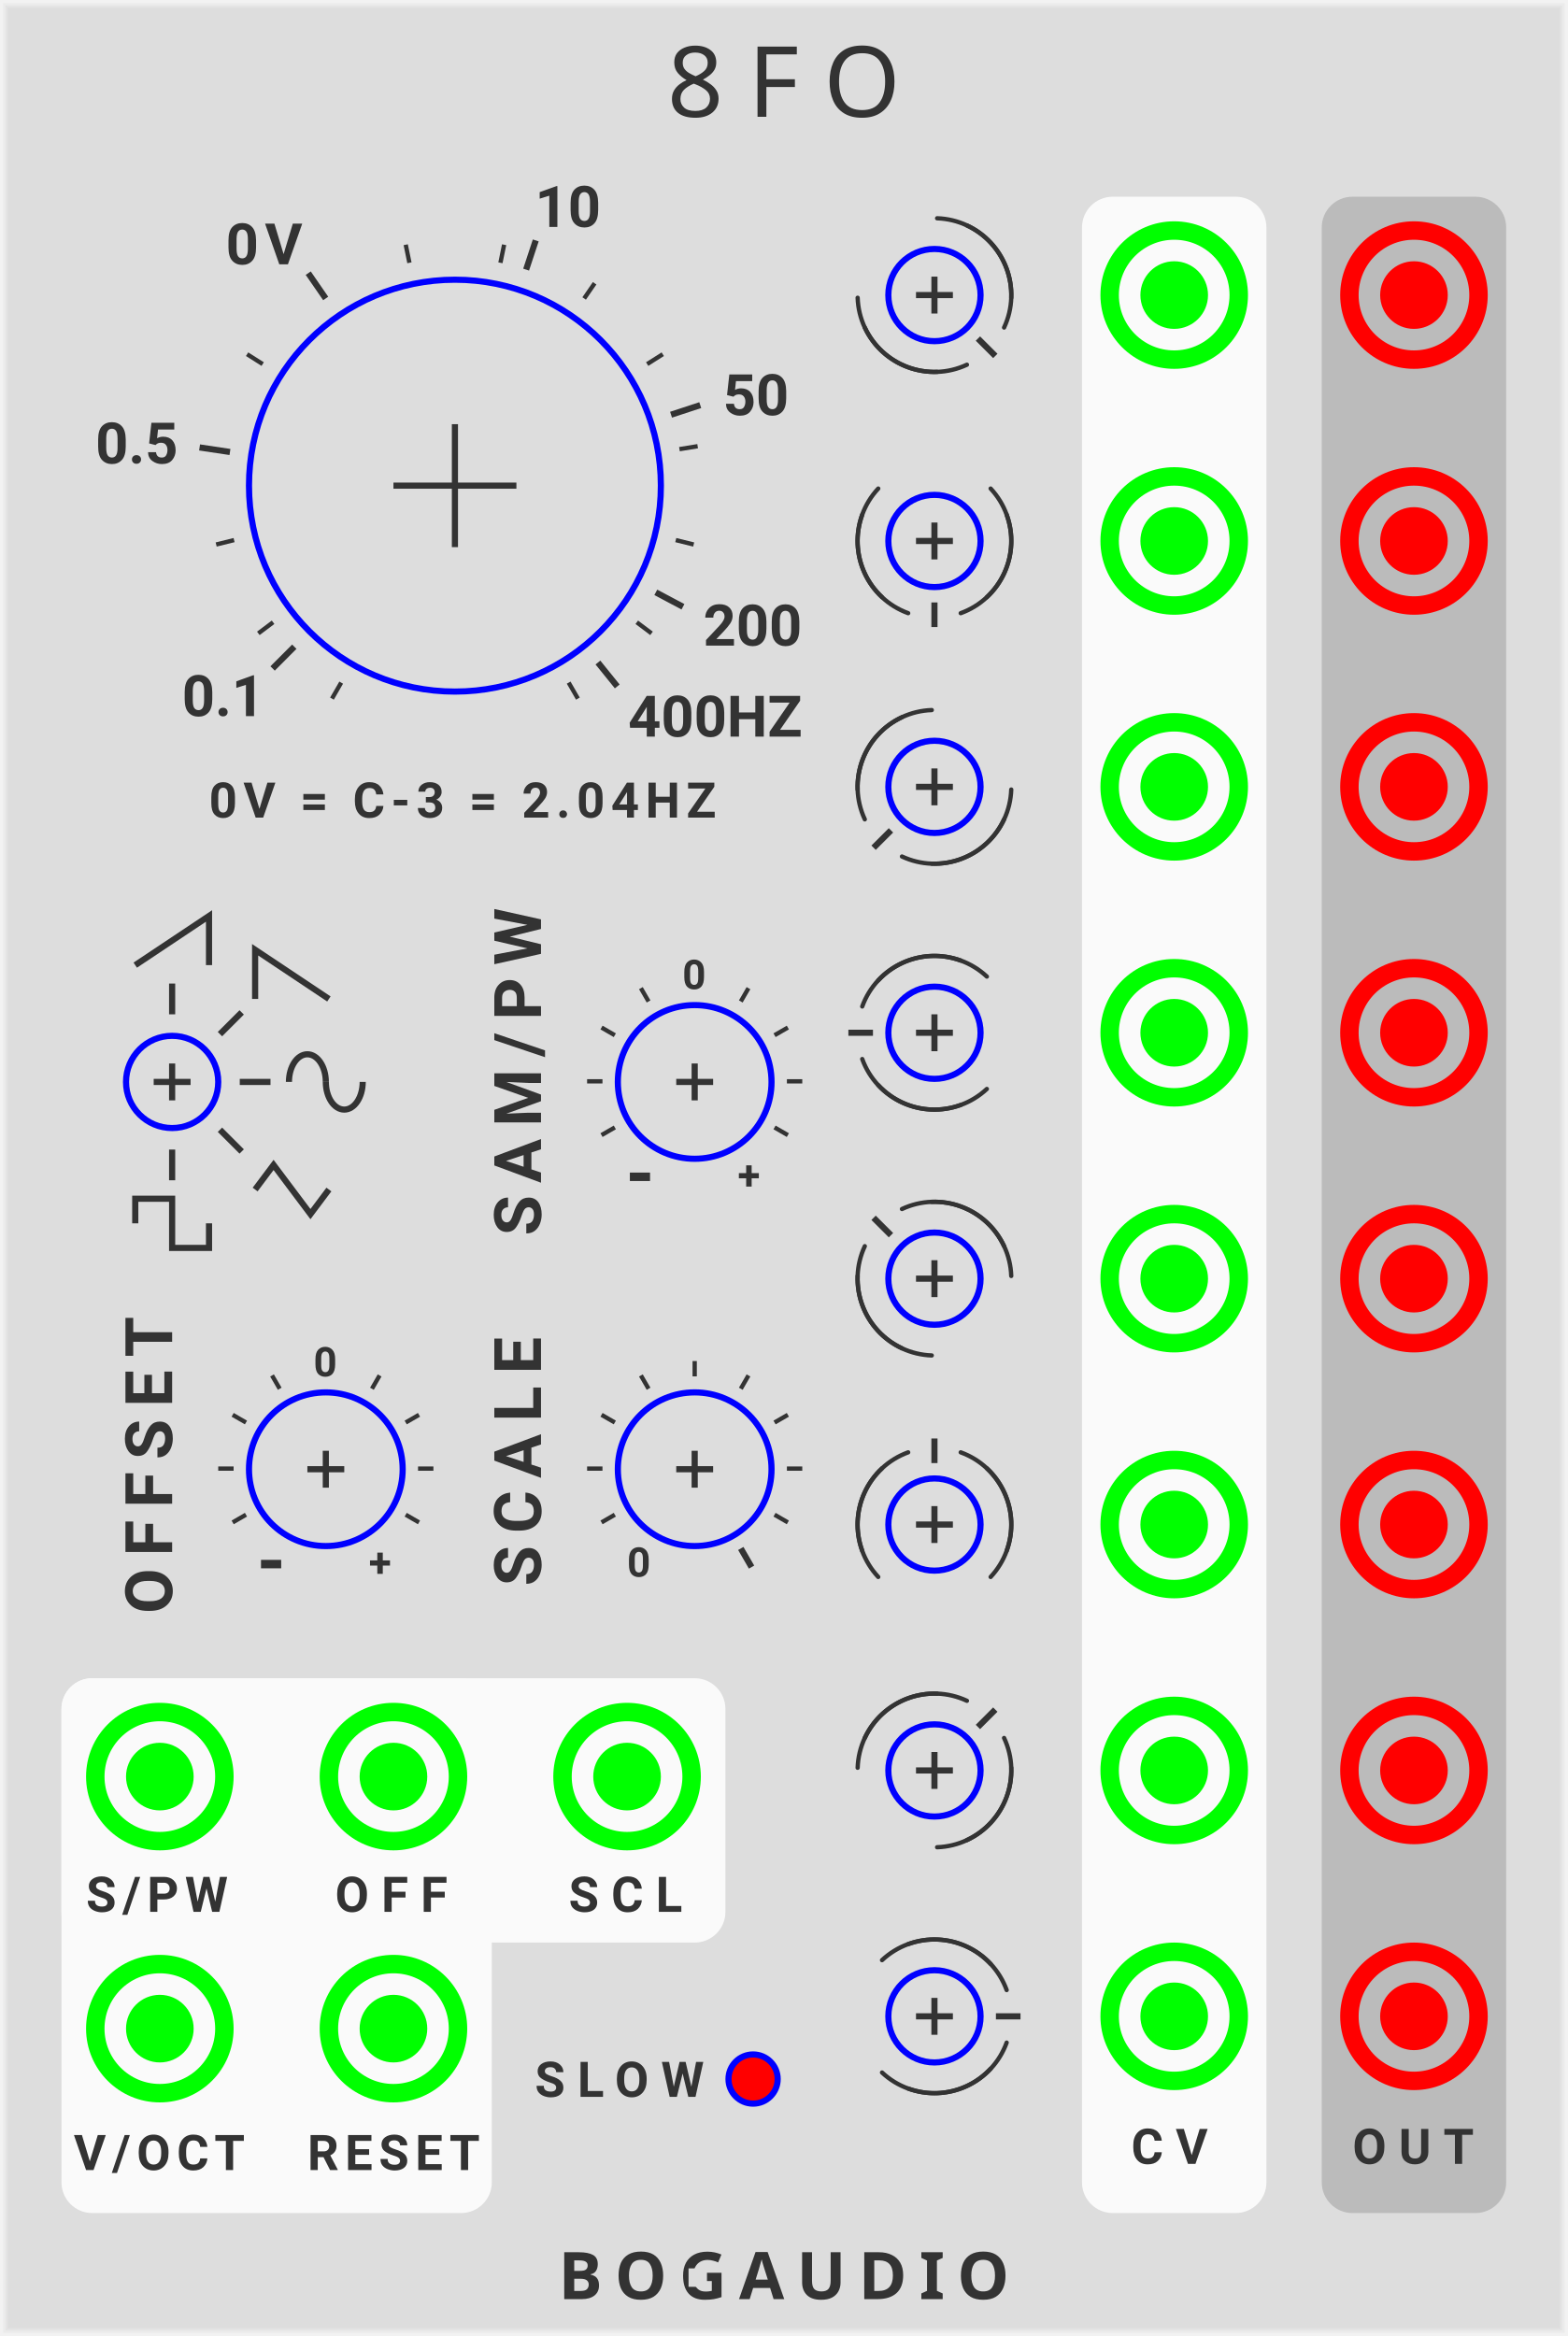
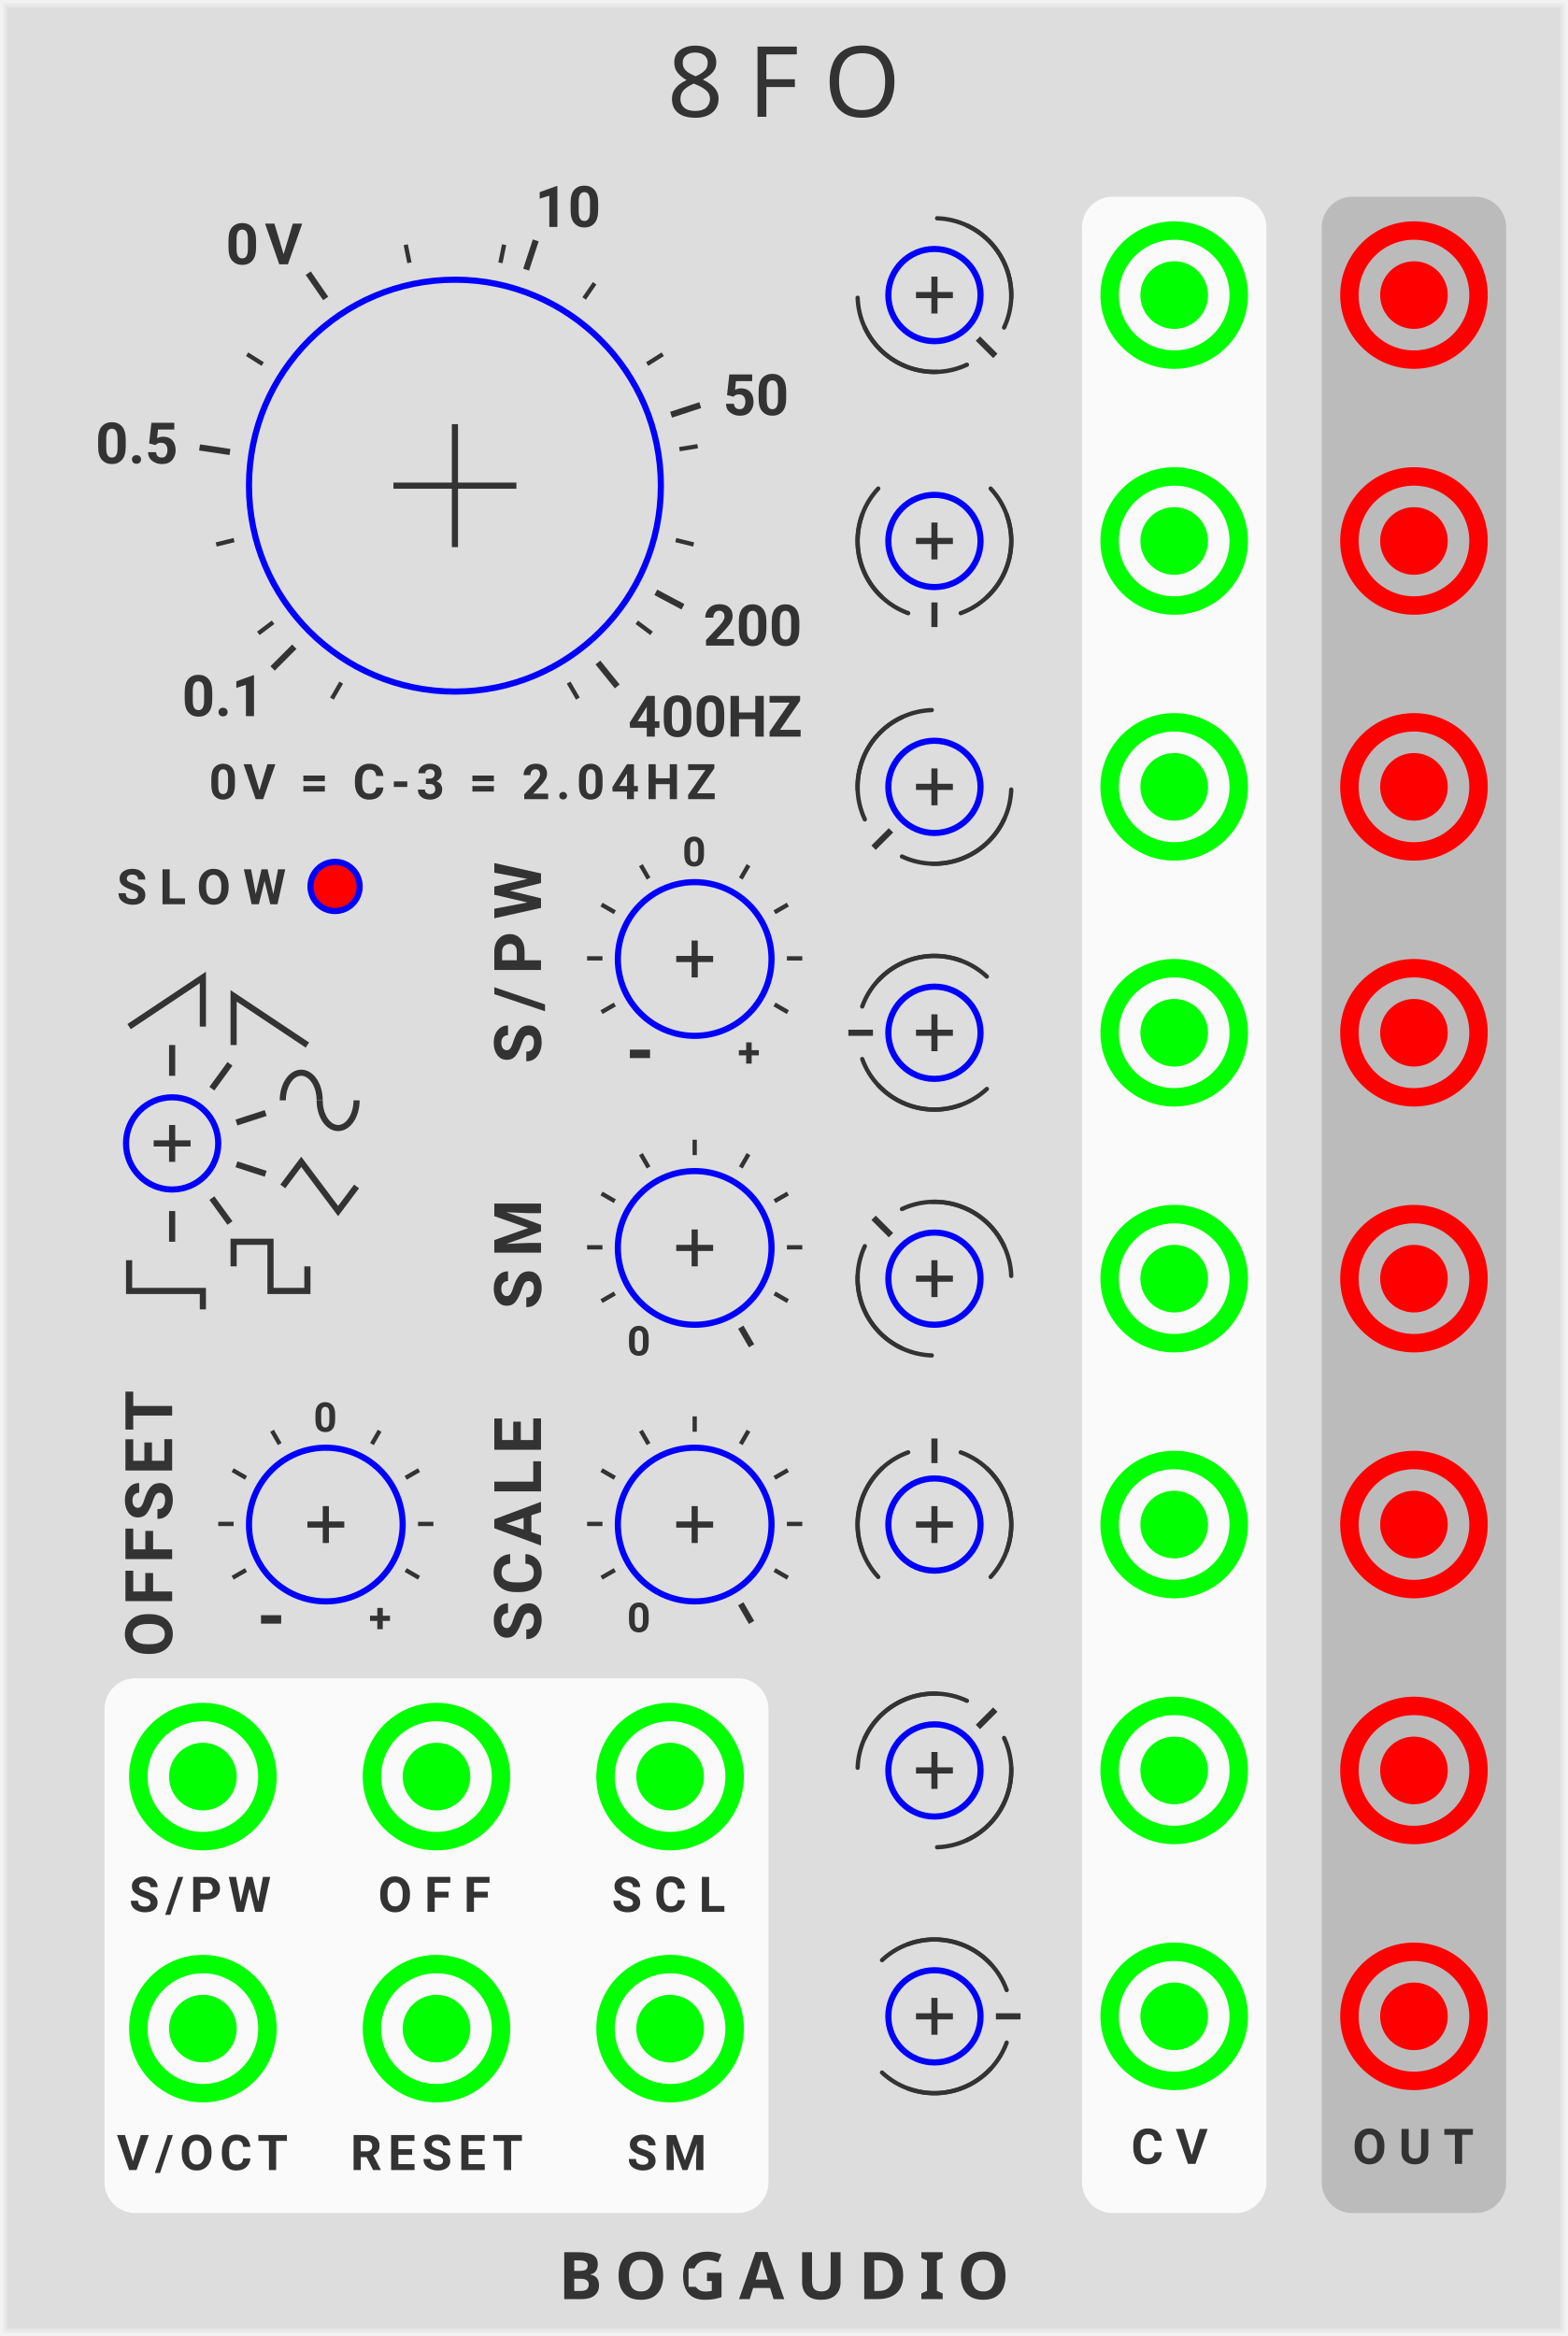
<svg xmlns="http://www.w3.org/2000/svg" xmlns:xlink="http://www.w3.org/1999/xlink" version="1.1" width="255.0" height="380.0" viewBox="0 0 255.0 380.0">
  <style>text {
  fill: #333;
  font-family: 'Roboto', sans-serif;
  font-weight: bold;
}
text.title {
  font-family: 'Comfortaa', sans-serif;
  font-weight: normal;
}
text.brand {
  font-family: 'Audiowide', sans-serif;
  font-weight: bold;
}

polyline {
  stroke: #333;
}
+ polyline.guide {
+   stroke: #0f0;
+ }
path {
  stroke: #333;
}

rect.module-background, .background-fill {
  fill: #ddd;
}
polyline.module-border-inner {
  stroke: #e4e4e4;
}
polyline.module-border-middle {
  stroke: #ebebeb;
}
polyline.module-border-outer {
  stroke: #f2f2f2;
}

g.io-group {
}
rect.input-background, rect.input-background-filler {
  fill: #fafafa;
}
rect.output-background, rect.output-background-filler {
  fill: #bbb;
}
text.input-label, text.output-label {
  /* font-size: 6pt; */
}
polyline.input-label, polyline.output-label {
}
path.input-label, path.output-label {
}

circle.port-rim {
  stroke: #f0f0f0;
}
circle.port-barrel {
  stroke: #222;
  fill: #222;
}
circle.knob-center {
   fill: #eee;
}
circle.knob-rim {
   fill: #333;
}
circle.knob-tick {
  fill: #fff;
}
polyline.knob-tick {
  stroke: #fff;
}
</style>
  <defs>
    <symbol id="waves-eightfo" viewBox="0 0 70px 70px">
      <g transform="translate(20 35)">
        <polyline points="0,0 5,0" stroke-width="1" transform="rotate(-90) translate(11 0)" />
-         <polyline points="0,0 5,0" stroke-width="1" transform="rotate(-45) translate(11 0)" />
-         <polyline points="0,0 5,0" stroke-width="1" transform="rotate(0) translate(11 0)" />
-         <polyline points="0,0 5,0" stroke-width="1" transform="rotate(45) translate(11 0)" />
+         <polyline points="0,0 5,0" stroke-width="1" transform="rotate(-54) translate(11 0)" />
+         <polyline points="0,0 5,0" stroke-width="1" transform="rotate(-18) translate(11 0)" />
+         <polyline points="0,0 5,0" stroke-width="1" transform="rotate(18) translate(11 0)" />
+         <polyline points="0,0 5,0" stroke-width="1" transform="rotate(54) translate(11 0)" />
        <polyline points="0,0 5,0" stroke-width="1" transform="rotate(90) translate(11 0)" />
      </g>
-       <g transform="translate(14 8)">
+       <g transform="translate(13 8)">
        <polyline points="0,8 12,0 12,8" stroke-width="1" fill="none" />
      </g>
-       <g transform="translate(33.5 13.5)">
+       <g transform="translate(30 11)">
        <polyline points="0,8 0,0 12,8" stroke-width="1" fill="none" />
      </g>
-       <g transform="translate(39 31)">
+       <g transform="translate(38 24)">
        <path d="M 0 4 A 2 3 0 0 1 6 4" stroke-width="1" stroke="#333" fill="none" />
        <path d="M 6 4 A 2 3 0 0 0 12 4" stroke-width="1" stroke="#333" fill="none" />
      </g>
-       <g transform="translate(33.5 48.5)">
+       <g transform="translate(38 38)">
        <polyline points="0,4 3,0 9,8 12,4" stroke-width="1" fill="none" />
      </g>
-       <g transform="translate(14 54)">
+       <g transform="translate(30 51)">
        <polyline points="0,4 0,0 6,0 6,8 12,8 12,4" stroke-width="1" fill="none" />
+       </g>
+       <g transform="translate(13 54)">
+         <polyline points="0,0 0,5 12,5 12,8" stroke-width="1" fill="none" />
      </g>
    </symbol>
    <symbol id="dial-phase-eightfo" viewBox="0 0 40px 40px">
      <g transform="translate(20 20)">
        <g transform="rotate(-90) translate(10 0)">
          <polyline points="0,0 4,0" stroke-width="1" />
        </g>
        <path d="M 0 -12.5 A 12.5 12.5 0 0 1 12.5 0" stroke-width="0.7" stroke-linecap="round" stroke="#333" fill="none" transform="rotate(20)" />
        <path d="M 0 -12.5 A 12.5 12.5 0 0 1 12.5 0" stroke-width="0.7" stroke-linecap="round" stroke="#333" fill="none" transform="rotate(43)" />
        <path d="M 0 -12.5 A 12.5 12.5 0 0 0 -12.5 0" stroke-width="0.7" stroke-linecap="round" stroke="#333" fill="none" transform="rotate(-20)" />
        <path d="M 0 -12.5 A 12.5 12.5 0 0 0 -12.5 0" stroke-width="0.7" stroke-linecap="round" stroke="#333" fill="none" transform="rotate(-43)" />
      </g>
    </symbol>
  </defs>
  <rect class="module-background background-fill" width="255.0" height="380.0" />
  <polyline class="module-border-inner" points="1,1 254.0,1 254.0,379.0 1,379.0 1,1" stroke-width="0.5" fill="none" />
  <polyline class="module-border-middle" points="0.5,0.5 254.5,0.5 254.5,379.5 0.5,379.5 0.5,0.5" stroke-width="0.8" fill="none" />
  <polyline class="module-border-outer" points="0,0 255.0,0 255.0,380.0 0,380.0 0,0" stroke-width="1" fill="none" />
  <text class="title" font-size="12pt" letter-spacing="4px" text-anchor="middle" transform="translate(127.5 19)">8FO</text>
  <g transform="translate(0 374)">
    <text class="brand" font-size="8pt" letter-spacing="2px" text-anchor="middle" transform="translate(127.5 0)">BOGAUDIO</text>
    <rect class="background-fill" width="3" height="3" transform="translate(112.0 -5)" />
  </g>
  <g transform="translate(20 25)">
    <g transform="translate(20 20)">
      <svg id="FREQUENCY_PARAM">
        <g transform="translate(34 34)">
          <polyline points="-10,0 10,0" stroke-width="1" stroke="#00f" />
          <polyline points="0,-10 0,10" stroke-width="1" stroke="#00f" />
          <circle cx="0" cy="0" r="33.5" stroke-width="1" stroke="#00f" fill="none" />
        </g>
      </svg>
    </g>
  </g>
  <g transform="translate(10 15)">
    <g transform="translate(64 64)">
      <g transform="rotate(-225.08) translate(34 0)">
        <polyline points="0,0 5,0" stroke-width="1" transform="translate(3 0)" />
        <text font-size="7.0pt" transform="translate(14 0) rotate(225.08) translate(-10.5 3.5)">0.1</text>
      </g>
      <g transform="rotate(-171.49) translate(34 0)">
        <polyline points="0,0 5,0" stroke-width="1" transform="translate(3 0)" />
        <text font-size="7.0pt" transform="translate(14 0) rotate(171.49) translate(-11 3.5)">0.5</text>
      </g>
      <g transform="rotate(-71.76) translate(34 0)">
        <polyline points="0,0 5,0" stroke-width="1" transform="translate(3 0)" />
        <text font-size="7.0pt" transform="translate(14 0) rotate(71.76) translate(-2 3.5)">10</text>
      </g>
      <g transform="rotate(-124.62) translate(34 0)">
        <polyline points="0,0 5,0" stroke-width="1" transform="translate(3 0)" />
        <text font-size="7.0pt" letter-spacing="1px" transform="translate(14 0) rotate(124.62) translate(-10 3.5)">0V</text>
      </g>
      <g transform="rotate(-18.17) translate(34 0)">
        <polyline points="0,0 5,0" stroke-width="1" transform="translate(3 0)" />
        <text font-size="7.0pt" transform="translate(14 0) rotate(18.17) translate(-2 3.5)">50</text>
      </g>
      <g transform="rotate(27.98) translate(34 0)">
        <polyline points="0,0 5,0" stroke-width="1" transform="translate(3 0)" />
        <text font-size="7.0pt" transform="translate(14 0) rotate(-27.98) translate(-2 3.5)">200</text>
      </g>
      <g transform="rotate(51.05) translate(34 0)">
        <polyline points="0,0 5,0" stroke-width="1" transform="translate(3 0)" />
        <text font-size="7.0pt" transform="translate(14 0) rotate(-51.05) translate(-2 3.5)">400HZ</text>
      </g>
      <polyline points="0,0 3,0" stroke-width="0.7" transform="rotate(-240) translate(37 0)" />
      <polyline points="0,0 3,0" stroke-width="0.7" transform="rotate(-216.92) translate(37 0)" />
      <polyline points="0,0 3,0" stroke-width="0.7" transform="rotate(-193.85) translate(37 0)" />
      <polyline points="0,0 3,0" stroke-width="0.7" transform="rotate(-147.69) translate(37 0)" />
      <polyline points="0,0 3,0" stroke-width="0.7" transform="rotate(-101.54) translate(37 0)" />
      <polyline points="0,0 3,0" stroke-width="0.7" transform="rotate(-78.46) translate(37 0)" />
      <polyline points="0,0 3,0" stroke-width="0.7" transform="rotate(-55.38) translate(37 0)" />
      <polyline points="0,0 3,0" stroke-width="0.7" transform="rotate(-32.31) translate(37 0)" />
      <polyline points="0,0 3,0" stroke-width="0.7" transform="rotate(-9.23) translate(37 0)" />
      <polyline points="0,0 3,0" stroke-width="0.7" transform="rotate(13.85) translate(37 0)" />
      <polyline points="0,0 3,0" stroke-width="0.7" transform="rotate(36.92) translate(37 0)" />
      <polyline points="0,0 3,0" stroke-width="0.7" transform="rotate(60) translate(37 0)" />
    </g>
  </g>
-   <text font-size="6pt" letter-spacing="1px" transform="translate(34 133)">0V = C-3 = 2.04HZ</text>
-   <g transform="translate(78 335)">
+   <text font-size="6pt" letter-spacing="1px" transform="translate(34 130)">0V = C-3 = 2.04HZ</text>
+   <g transform="translate(10 141)">
    <text font-size="6pt" letter-spacing="2px" transform="translate(9 6.1)">SLOW</text>
    <g transform="translate(40 -1.3)">
      <svg id="SLOW_PARAM">
        <g transform="translate(4.5 4.5)">
          <circle r="4" stroke-width="1" stroke="#00f" fill="#f00" />
        </g>
      </svg>
    </g>
  </g>
-   <g transform="translate(10 163)">
-     <g transform="translate(10 0)">
-       <g transform="translate(0 5)">
-         <svg id="WAVE_PARAM">
-           <g transform="translate(8 8)">
-             <polyline points="-3,0 3,0" stroke-width="1" stroke="#00f" />
-             <polyline points="0,-3 0,3" stroke-width="1" stroke="#00f" />
-             <circle r="7.5" stroke-width="1" stroke="#00f" fill="none" />
-           </g>
-         </svg>
-       </g>
-     </g>
-     <g transform="translate(70 0)">
-       <text font-size="8pt" letter-spacing="2px" transform="translate(8 38) rotate(270)">SAM/PW</text>
-       <g transform="translate(20 0)">
-         <svg id="SAMPLE_PWM_PARAM">
-           <g transform="translate(13 13)">
-             <polyline points="-3,0 3,0" stroke-width="1" stroke="#00f" />
-             <polyline points="0,-3 0,3" stroke-width="1" stroke="#00f" />
-             <circle cx="0" cy="0" r="12.5" stroke-width="1" stroke="#00f" fill="none" />
-           </g>
-         </svg>
-       </g>
-     </g>
-     <g transform="translate(80.5 -9.6)">
+   <g transform="translate(20 173)">
+     <g transform="translate(0 5)">
+       <svg id="WAVE_PARAM">
+         <g transform="translate(8 8)">
+           <polyline points="-3,0 3,0" stroke-width="1" stroke="#00f" />
+           <polyline points="0,-3 0,3" stroke-width="1" stroke="#00f" />
+           <circle r="7.5" stroke-width="1" stroke="#00f" fill="none" />
+         </g>
+       </svg>
+     </g>
+     <use xlink:href="#waves-eightfo" transform="translate(-12 -22)" href="#waves-eightfo" />
+   </g>
+   <g transform="translate(80 143)">
+     <text font-size="8pt" letter-spacing="2px" transform="translate(8 30) rotate(270)">S/PW</text>
+     <g transform="translate(20 0)">
+       <svg id="SAMPLE_PWM_PARAM">
+         <g transform="translate(13 13)">
+           <polyline points="-3,0 3,0" stroke-width="1" stroke="#00f" />
+           <polyline points="0,-3 0,3" stroke-width="1" stroke="#00f" />
+           <circle cx="0" cy="0" r="12.5" stroke-width="1" stroke="#00f" fill="none" />
+         </g>
+       </svg>
+     </g>
+     <g transform="translate(10.5 -9.6)">
      <g transform="translate(22.5 22.5)">
        <g transform="rotate(-240) translate(15 0)">
          <text font-size="9.0pt" transform="translate(3 0) rotate(240) translate(-2.2 3.6)">-</text>
        </g>
        <g transform="rotate(-210) translate(15 0)">
          <polyline points="0,0 2.5,0" stroke-width="0.7" />
        </g>
        <g transform="rotate(-180) translate(15 0)">
          <polyline points="0,0 2.5,0" stroke-width="0.7" />
        </g>
        <g transform="rotate(-150) translate(15 0)">
          <polyline points="0,0 2.5,0" stroke-width="0.7" />
        </g>
        <g transform="rotate(-120) translate(15 0)">
          <polyline points="0,0 2.5,0" stroke-width="0.7" />
        </g>
        <g transform="rotate(-90) translate(15 0)">
          <text font-size="5.0pt" transform="translate(2 0) rotate(90) translate(-2 2)">0</text>
        </g>
        <g transform="rotate(-60) translate(15 0)">
          <polyline points="0,0 2.5,0" stroke-width="0.7" />
        </g>
        <g transform="rotate(-30) translate(15 0)">
          <polyline points="0,0 2.5,0" stroke-width="0.7" />
        </g>
        <g transform="rotate(0) translate(15 0)">
          <polyline points="0,0 2.5,0" stroke-width="0.7" />
        </g>
        <g transform="rotate(30) translate(15 0)">
          <polyline points="0,0 2.5,0" stroke-width="0.7" />
        </g>
        <g transform="rotate(60) translate(15 0)">
          <text font-size="5.0pt" transform="translate(3 0) rotate(-60) translate(-2 2)">+</text>
        </g>
      </g>
    </g>
-     <use xlink:href="#waves-eightfo" transform="translate(-2 -22)" href="#waves-eightfo" />
-   </g>
-   <g transform="translate(10 226)">
+   </g>
+   <g transform="translate(80 190)">
+     <text font-size="8pt" letter-spacing="2px" transform="translate(8 23) rotate(270)">SM</text>
+     <g transform="translate(20 0)">
+       <svg id="SMOOTH_PARAM">
+         <g transform="translate(13 13)">
+           <polyline points="-3,0 3,0" stroke-width="1" stroke="#00f" />
+           <polyline points="0,-3 0,3" stroke-width="1" stroke="#00f" />
+           <circle cx="0" cy="0" r="12.5" stroke-width="1" stroke="#00f" fill="none" />
+         </g>
+       </svg>
+     </g>
+     <g transform="translate(10.5 -9.6)">
+       <g transform="translate(22.5 22.5)">
+         <text font-size="5.0pt" transform="rotate(-240) translate(18 0) rotate(240) translate(-2 2)">0</text>
+         <polyline points="0,0 2.5,0" stroke-width="0.7" transform="rotate(-210) translate(15 0)" />
+         <polyline points="0,0 2.5,0" stroke-width="0.7" transform="rotate(-180) translate(15 0)" />
+         <polyline points="0,0 2.5,0" stroke-width="0.7" transform="rotate(-150) translate(15 0)" />
+         <polyline points="0,0 2.5,0" stroke-width="0.7" transform="rotate(-120) translate(15 0)" />
+         <polyline points="0,0 2.5,0" stroke-width="0.7" transform="rotate(-90) translate(15 0)" />
+         <polyline points="0,0 2.5,0" stroke-width="0.7" transform="rotate(-60) translate(15 0)" />
+         <polyline points="0,0 2.5,0" stroke-width="0.7" transform="rotate(-30) translate(15 0)" />
+         <polyline points="0,0 2.5,0" stroke-width="0.7" transform="rotate(0) translate(15 0)" />
+         <polyline points="0,0 2.5,0" stroke-width="0.7" transform="rotate(30) translate(15 0)" />
+         <polyline points="0,0 3.5,0" stroke-width="1" transform="rotate(60) translate(15 0)" />
+       </g>
+     </g>
+   </g>
+   <g transform="translate(10 235)">
    <g transform="translate(10 0)">
-       <text font-size="8pt" letter-spacing="2px" transform="translate(8 36.5) rotate(270)">OFFSET</text>
+       <text font-size="8pt" letter-spacing="1px" transform="translate(8 34.5) rotate(270)">OFFSET</text>
      <g transform="translate(20 0)">
        <svg id="OFFSET_PARAM">
          <g transform="translate(13 13)">
            <polyline points="-3,0 3,0" stroke-width="1" stroke="#00f" />
            <polyline points="0,-3 0,3" stroke-width="1" stroke="#00f" />
            <circle cx="0" cy="0" r="12.5" stroke-width="1" stroke="#00f" fill="none" />
          </g>
        </svg>
      </g>
    </g>
    <g transform="translate(20.5 -9.6)">
      <g transform="translate(22.5 22.5)">
        <g transform="rotate(-240) translate(15 0)">
          <text font-size="9.0pt" transform="translate(3 0) rotate(240) translate(-2.2 3.6)">-</text>
        </g>
        <g transform="rotate(-210) translate(15 0)">
          <polyline points="0,0 2.5,0" stroke-width="0.7" />
        </g>
        <g transform="rotate(-180) translate(15 0)">
          <polyline points="0,0 2.5,0" stroke-width="0.7" />
        </g>
        <g transform="rotate(-150) translate(15 0)">
          <polyline points="0,0 2.5,0" stroke-width="0.7" />
        </g>
        <g transform="rotate(-120) translate(15 0)">
          <polyline points="0,0 2.5,0" stroke-width="0.7" />
        </g>
        <g transform="rotate(-90) translate(15 0)">
          <text font-size="5.0pt" transform="translate(2 0) rotate(90) translate(-2 2)">0</text>
        </g>
        <g transform="rotate(-60) translate(15 0)">
          <polyline points="0,0 2.5,0" stroke-width="0.7" />
        </g>
        <g transform="rotate(-30) translate(15 0)">
          <polyline points="0,0 2.5,0" stroke-width="0.7" />
        </g>
        <g transform="rotate(0) translate(15 0)">
          <polyline points="0,0 2.5,0" stroke-width="0.7" />
        </g>
        <g transform="rotate(30) translate(15 0)">
          <polyline points="0,0 2.5,0" stroke-width="0.7" />
        </g>
        <g transform="rotate(60) translate(15 0)">
          <text font-size="5.0pt" transform="translate(3 0) rotate(-60) translate(-2 2)">+</text>
        </g>
      </g>
    </g>
    <g transform="translate(70 0)">
-       <text font-size="8pt" letter-spacing="2px" transform="translate(8 32) rotate(270)">SCALE</text>
+       <text font-size="8pt" letter-spacing="1px" transform="translate(8 32) rotate(270)">SCALE</text>
      <g transform="translate(20 0)">
        <svg id="SCALE_PARAM">
          <g transform="translate(13 13)">
            <polyline points="-3,0 3,0" stroke-width="1" stroke="#00f" />
            <polyline points="0,-3 0,3" stroke-width="1" stroke="#00f" />
            <circle cx="0" cy="0" r="12.5" stroke-width="1" stroke="#00f" fill="none" />
          </g>
        </svg>
      </g>
    </g>
    <g transform="translate(80.5 -9.6)">
      <g transform="translate(22.5 22.5)">
        <text font-size="5.0pt" transform="rotate(-240) translate(18 0) rotate(240) translate(-2 2)">0</text>
        <polyline points="0,0 2.5,0" stroke-width="0.7" transform="rotate(-210) translate(15 0)" />
        <polyline points="0,0 2.5,0" stroke-width="0.7" transform="rotate(-180) translate(15 0)" />
        <polyline points="0,0 2.5,0" stroke-width="0.7" transform="rotate(-150) translate(15 0)" />
        <polyline points="0,0 2.5,0" stroke-width="0.7" transform="rotate(-120) translate(15 0)" />
        <polyline points="0,0 2.5,0" stroke-width="0.7" transform="rotate(-90) translate(15 0)" />
        <polyline points="0,0 2.5,0" stroke-width="0.7" transform="rotate(-60) translate(15 0)" />
        <polyline points="0,0 2.5,0" stroke-width="0.7" transform="rotate(-30) translate(15 0)" />
        <polyline points="0,0 2.5,0" stroke-width="0.7" transform="rotate(0) translate(15 0)" />
        <polyline points="0,0 2.5,0" stroke-width="0.7" transform="rotate(30) translate(15 0)" />
        <polyline points="0,0 3.5,0" stroke-width="1" transform="rotate(60) translate(15 0)" />
      </g>
    </g>
  </g>
  <g transform="translate(137 32)">
    <g transform="translate(3 4)">
      <g transform="translate(0 0)">
        <g transform="translate(4 4)">
          <svg id="PHASE7_PARAM">
            <g transform="translate(8 8)">
              <polyline points="-3,0 3,0" stroke-width="1" stroke="#00f" />
              <polyline points="0,-3 0,3" stroke-width="1" stroke="#00f" />
              <circle r="7.5" stroke-width="1" stroke="#00f" fill="none" />
            </g>
          </svg>
        </g>
      </g>
      <g transform="translate(0 40)">
        <g transform="translate(4 4)">
          <svg id="PHASE6_PARAM">
            <g transform="translate(8 8)">
              <polyline points="-3,0 3,0" stroke-width="1" stroke="#00f" />
              <polyline points="0,-3 0,3" stroke-width="1" stroke="#00f" />
              <circle r="7.5" stroke-width="1" stroke="#00f" fill="none" />
            </g>
          </svg>
        </g>
      </g>
      <g transform="translate(0 80)">
        <g transform="translate(4 4)">
          <svg id="PHASE5_PARAM">
            <g transform="translate(8 8)">
              <polyline points="-3,0 3,0" stroke-width="1" stroke="#00f" />
              <polyline points="0,-3 0,3" stroke-width="1" stroke="#00f" />
              <circle r="7.5" stroke-width="1" stroke="#00f" fill="none" />
            </g>
          </svg>
        </g>
      </g>
      <g transform="translate(0 120)">
        <g transform="translate(4 4)">
          <svg id="PHASE4_PARAM">
            <g transform="translate(8 8)">
              <polyline points="-3,0 3,0" stroke-width="1" stroke="#00f" />
              <polyline points="0,-3 0,3" stroke-width="1" stroke="#00f" />
              <circle r="7.5" stroke-width="1" stroke="#00f" fill="none" />
            </g>
          </svg>
        </g>
      </g>
      <g transform="translate(0 160)">
        <g transform="translate(4 4)">
          <svg id="PHASE3_PARAM">
            <g transform="translate(8 8)">
              <polyline points="-3,0 3,0" stroke-width="1" stroke="#00f" />
              <polyline points="0,-3 0,3" stroke-width="1" stroke="#00f" />
              <circle r="7.5" stroke-width="1" stroke="#00f" fill="none" />
            </g>
          </svg>
        </g>
      </g>
      <g transform="translate(0 200)">
        <g transform="translate(4 4)">
          <svg id="PHASE2_PARAM">
            <g transform="translate(8 8)">
              <polyline points="-3,0 3,0" stroke-width="1" stroke="#00f" />
              <polyline points="0,-3 0,3" stroke-width="1" stroke="#00f" />
              <circle r="7.5" stroke-width="1" stroke="#00f" fill="none" />
            </g>
          </svg>
        </g>
      </g>
      <g transform="translate(0 240)">
        <g transform="translate(4 4)">
          <svg id="PHASE1_PARAM">
            <g transform="translate(8 8)">
              <polyline points="-3,0 3,0" stroke-width="1" stroke="#00f" />
              <polyline points="0,-3 0,3" stroke-width="1" stroke="#00f" />
              <circle r="7.5" stroke-width="1" stroke="#00f" fill="none" />
            </g>
          </svg>
        </g>
      </g>
      <g transform="translate(0 280)">
        <g transform="translate(4 4)">
          <svg id="PHASE0_PARAM">
            <g transform="translate(8 8)">
              <polyline points="-3,0 3,0" stroke-width="1" stroke="#00f" />
              <polyline points="0,-3 0,3" stroke-width="1" stroke="#00f" />
              <circle r="7.5" stroke-width="1" stroke="#00f" fill="none" />
            </g>
          </svg>
        </g>
      </g>
    </g>
  </g>
  <g transform="translate(137 36)">
    <use xlink:href="#dial-phase-eightfo" transform="translate(3 0) translate(12 12) rotate(-225) translate(-20 -20)" href="#dial-phase-eightfo" />
    <use xlink:href="#dial-phase-eightfo" transform="translate(3 40) translate(12 12) rotate(-180) translate(-20 -20)" href="#dial-phase-eightfo" />
    <use xlink:href="#dial-phase-eightfo" transform="translate(3 80) translate(12 12) rotate(-135) translate(-20 -20)" href="#dial-phase-eightfo" />
    <use xlink:href="#dial-phase-eightfo" transform="translate(3 120) translate(12 12) rotate(-90) translate(-20 -20)" href="#dial-phase-eightfo" />
    <use xlink:href="#dial-phase-eightfo" transform="translate(3 160) translate(12 12) rotate(-45) translate(-20 -20)" href="#dial-phase-eightfo" />
    <use xlink:href="#dial-phase-eightfo" transform="translate(3 200) translate(12 12) rotate(0) translate(-20 -20)" href="#dial-phase-eightfo" />
    <use xlink:href="#dial-phase-eightfo" transform="translate(3 240) translate(12 12) rotate(45) translate(-20 -20)" href="#dial-phase-eightfo" />
    <use xlink:href="#dial-phase-eightfo" transform="translate(3 280) translate(12 12) rotate(90) translate(-20 -20)" href="#dial-phase-eightfo" />
  </g>
  <g class="io-group" transform="translate(176 32)">
    <rect class="input-background" width="30" height="328" rx="5" />
    <g transform="translate(3 4)">
      <g transform="translate(0 0)">
        <svg id="PHASE7_INPUT">
          <g transform="translate(12 12)">
            <circle cx="0" cy="0" r="5" stroke-width="1" stroke="#0f0" fill="#0f0" />
            <circle cx="0" cy="0" r="10.5" stroke-width="3" stroke="#0f0" fill="none" />
          </g>
        </svg>
      </g>
      <g transform="translate(0 40)">
        <svg id="PHASE6_INPUT">
          <g transform="translate(12 12)">
            <circle cx="0" cy="0" r="5" stroke-width="1" stroke="#0f0" fill="#0f0" />
            <circle cx="0" cy="0" r="10.5" stroke-width="3" stroke="#0f0" fill="none" />
          </g>
        </svg>
      </g>
      <g transform="translate(0 80)">
        <svg id="PHASE5_INPUT">
          <g transform="translate(12 12)">
            <circle cx="0" cy="0" r="5" stroke-width="1" stroke="#0f0" fill="#0f0" />
            <circle cx="0" cy="0" r="10.5" stroke-width="3" stroke="#0f0" fill="none" />
          </g>
        </svg>
      </g>
      <g transform="translate(0 120)">
        <svg id="PHASE4_INPUT">
          <g transform="translate(12 12)">
            <circle cx="0" cy="0" r="5" stroke-width="1" stroke="#0f0" fill="#0f0" />
            <circle cx="0" cy="0" r="10.5" stroke-width="3" stroke="#0f0" fill="none" />
          </g>
        </svg>
      </g>
      <g transform="translate(0 160)">
        <svg id="PHASE3_INPUT">
          <g transform="translate(12 12)">
            <circle cx="0" cy="0" r="5" stroke-width="1" stroke="#0f0" fill="#0f0" />
            <circle cx="0" cy="0" r="10.5" stroke-width="3" stroke="#0f0" fill="none" />
          </g>
        </svg>
      </g>
      <g transform="translate(0 200)">
        <svg id="PHASE2_INPUT">
          <g transform="translate(12 12)">
            <circle cx="0" cy="0" r="5" stroke-width="1" stroke="#0f0" fill="#0f0" />
            <circle cx="0" cy="0" r="10.5" stroke-width="3" stroke="#0f0" fill="none" />
          </g>
        </svg>
      </g>
      <g transform="translate(0 240)">
        <svg id="PHASE1_INPUT">
          <g transform="translate(12 12)">
            <circle cx="0" cy="0" r="5" stroke-width="1" stroke="#0f0" fill="#0f0" />
            <circle cx="0" cy="0" r="10.5" stroke-width="3" stroke="#0f0" fill="none" />
          </g>
        </svg>
      </g>
      <g transform="translate(0 280)">
        <svg id="PHASE0_INPUT">
          <g transform="translate(12 12)">
            <circle cx="0" cy="0" r="5" stroke-width="1" stroke="#0f0" fill="#0f0" />
            <circle cx="0" cy="0" r="10.5" stroke-width="3" stroke="#0f0" fill="none" />
          </g>
        </svg>
      </g>
    </g>
    <text class="input-label" font-size="6pt" letter-spacing="2px" transform="translate(8 320)">CV</text>
  </g>
  <g class="io-group" transform="translate(215 32)">
    <rect class="output-background" width="30" height="328" rx="5" />
    <g transform="translate(3 4)">
      <g transform="translate(0 0)">
        <svg id="PHASE7_OUTPUT">
          <g transform="translate(12 12)">
            <circle cx="0" cy="0" r="5" stroke-width="1" stroke="#f00" fill="#f00" />
            <circle cx="0" cy="0" r="10.5" stroke-width="3" stroke="#f00" fill="none" />
          </g>
        </svg>
      </g>
      <g transform="translate(0 40)">
        <svg id="PHASE6_OUTPUT">
          <g transform="translate(12 12)">
            <circle cx="0" cy="0" r="5" stroke-width="1" stroke="#f00" fill="#f00" />
            <circle cx="0" cy="0" r="10.5" stroke-width="3" stroke="#f00" fill="none" />
          </g>
        </svg>
      </g>
      <g transform="translate(0 80)">
        <svg id="PHASE5_OUTPUT">
          <g transform="translate(12 12)">
            <circle cx="0" cy="0" r="5" stroke-width="1" stroke="#f00" fill="#f00" />
            <circle cx="0" cy="0" r="10.5" stroke-width="3" stroke="#f00" fill="none" />
          </g>
        </svg>
      </g>
      <g transform="translate(0 120)">
        <svg id="PHASE4_OUTPUT">
          <g transform="translate(12 12)">
            <circle cx="0" cy="0" r="5" stroke-width="1" stroke="#f00" fill="#f00" />
            <circle cx="0" cy="0" r="10.5" stroke-width="3" stroke="#f00" fill="none" />
          </g>
        </svg>
      </g>
      <g transform="translate(0 160)">
        <svg id="PHASE3_OUTPUT">
          <g transform="translate(12 12)">
            <circle cx="0" cy="0" r="5" stroke-width="1" stroke="#f00" fill="#f00" />
            <circle cx="0" cy="0" r="10.5" stroke-width="3" stroke="#f00" fill="none" />
          </g>
        </svg>
      </g>
      <g transform="translate(0 200)">
        <svg id="PHASE2_OUTPUT">
          <g transform="translate(12 12)">
            <circle cx="0" cy="0" r="5" stroke-width="1" stroke="#f00" fill="#f00" />
            <circle cx="0" cy="0" r="10.5" stroke-width="3" stroke="#f00" fill="none" />
          </g>
        </svg>
      </g>
      <g transform="translate(0 240)">
        <svg id="PHASE1_OUTPUT">
          <g transform="translate(12 12)">
            <circle cx="0" cy="0" r="5" stroke-width="1" stroke="#f00" fill="#f00" />
            <circle cx="0" cy="0" r="10.5" stroke-width="3" stroke="#f00" fill="none" />
          </g>
        </svg>
      </g>
      <g transform="translate(0 280)">
        <svg id="PHASE0_OUTPUT">
          <g transform="translate(12 12)">
            <circle cx="0" cy="0" r="5" stroke-width="1" stroke="#f00" fill="#f00" />
            <circle cx="0" cy="0" r="10.5" stroke-width="3" stroke="#f00" fill="none" />
          </g>
        </svg>
      </g>
    </g>
    <text class="output-label" font-size="6pt" letter-spacing="2px" transform="translate(5 320)">OUT</text>
  </g>
-   <g class="io-group" transform="translate(0 313)">
-     <rect class="input-background" width="70" height="87" rx="5" transform="translate(10 -40)" />
-     <rect class="input-background" width="108" height="43" rx="5" transform="translate(10 -40)" />
+   <g class="io-group" transform="translate(7 313)">
+     <rect class="input-background" width="108" height="87" rx="5" transform="translate(10 -40)" />
    <g transform="translate(10 -40)">
      <g transform="translate(4 4)">
        <svg id="SAMPLE_PWM_INPUT">
          <g transform="translate(12 12)">
            <circle cx="0" cy="0" r="5" stroke-width="1" stroke="#0f0" fill="#0f0" />
            <circle cx="0" cy="0" r="10.5" stroke-width="3" stroke="#0f0" fill="none" />
          </g>
        </svg>
      </g>
      <text class="input-label" font-size="6pt" letter-spacing="1px" transform="translate(4 38)">S/PW</text>
    </g>
    <g transform="translate(50 -40)">
      <g transform="translate(2 4)">
        <svg id="OFFSET_INPUT">
          <g transform="translate(12 12)">
            <circle cx="0" cy="0" r="5" stroke-width="1" stroke="#0f0" fill="#0f0" />
            <circle cx="0" cy="0" r="10.5" stroke-width="3" stroke="#0f0" fill="none" />
          </g>
        </svg>
      </g>
      <text class="input-label" font-size="6pt" letter-spacing="2px" transform="translate(4.5 38)">OFF</text>
    </g>
    <g transform="translate(90 -40)">
      <g transform="translate(0 4)">
        <svg id="SCALE_INPUT">
          <g transform="translate(12 12)">
            <circle cx="0" cy="0" r="5" stroke-width="1" stroke="#0f0" fill="#0f0" />
            <circle cx="0" cy="0" r="10.5" stroke-width="3" stroke="#0f0" fill="none" />
          </g>
        </svg>
      </g>
      <text class="input-label" font-size="6pt" letter-spacing="2px" transform="translate(2.5 38)">SCL</text>
    </g>
    <g transform="translate(10 0)">
      <g transform="translate(4 5)">
        <svg id="PITCH_INPUT">
          <g transform="translate(12 12)">
            <circle cx="0" cy="0" r="5" stroke-width="1" stroke="#0f0" fill="#0f0" />
            <circle cx="0" cy="0" r="10.5" stroke-width="3" stroke="#0f0" fill="none" />
          </g>
        </svg>
      </g>
      <text class="input-label" font-size="6pt" letter-spacing="1px" transform="translate(2 40)">V/OCT</text>
    </g>
    <g transform="translate(50 0)">
      <g transform="translate(2 5)">
        <svg id="RESET_INPUT">
          <g transform="translate(12 12)">
            <circle cx="0" cy="0" r="5" stroke-width="1" stroke="#0f0" fill="#0f0" />
            <circle cx="0" cy="0" r="10.5" stroke-width="3" stroke="#0f0" fill="none" />
          </g>
        </svg>
      </g>
      <text class="input-label" font-size="6pt" letter-spacing="1px" transform="translate(0 40)">RESET</text>
    </g>
+     <g transform="translate(90 0)">
+       <g transform="translate(0 5)">
+         <svg id="SMOOTH_INPUT">
+           <g transform="translate(12 12)">
+             <circle cx="0" cy="0" r="5" stroke-width="1" stroke="#0f0" fill="#0f0" />
+             <circle cx="0" cy="0" r="10.5" stroke-width="3" stroke="#0f0" fill="none" />
+           </g>
+         </svg>
+       </g>
+       <text class="input-label" font-size="6pt" letter-spacing="1px" transform="translate(5 40)">SM</text>
+     </g>
  </g>
</svg>
